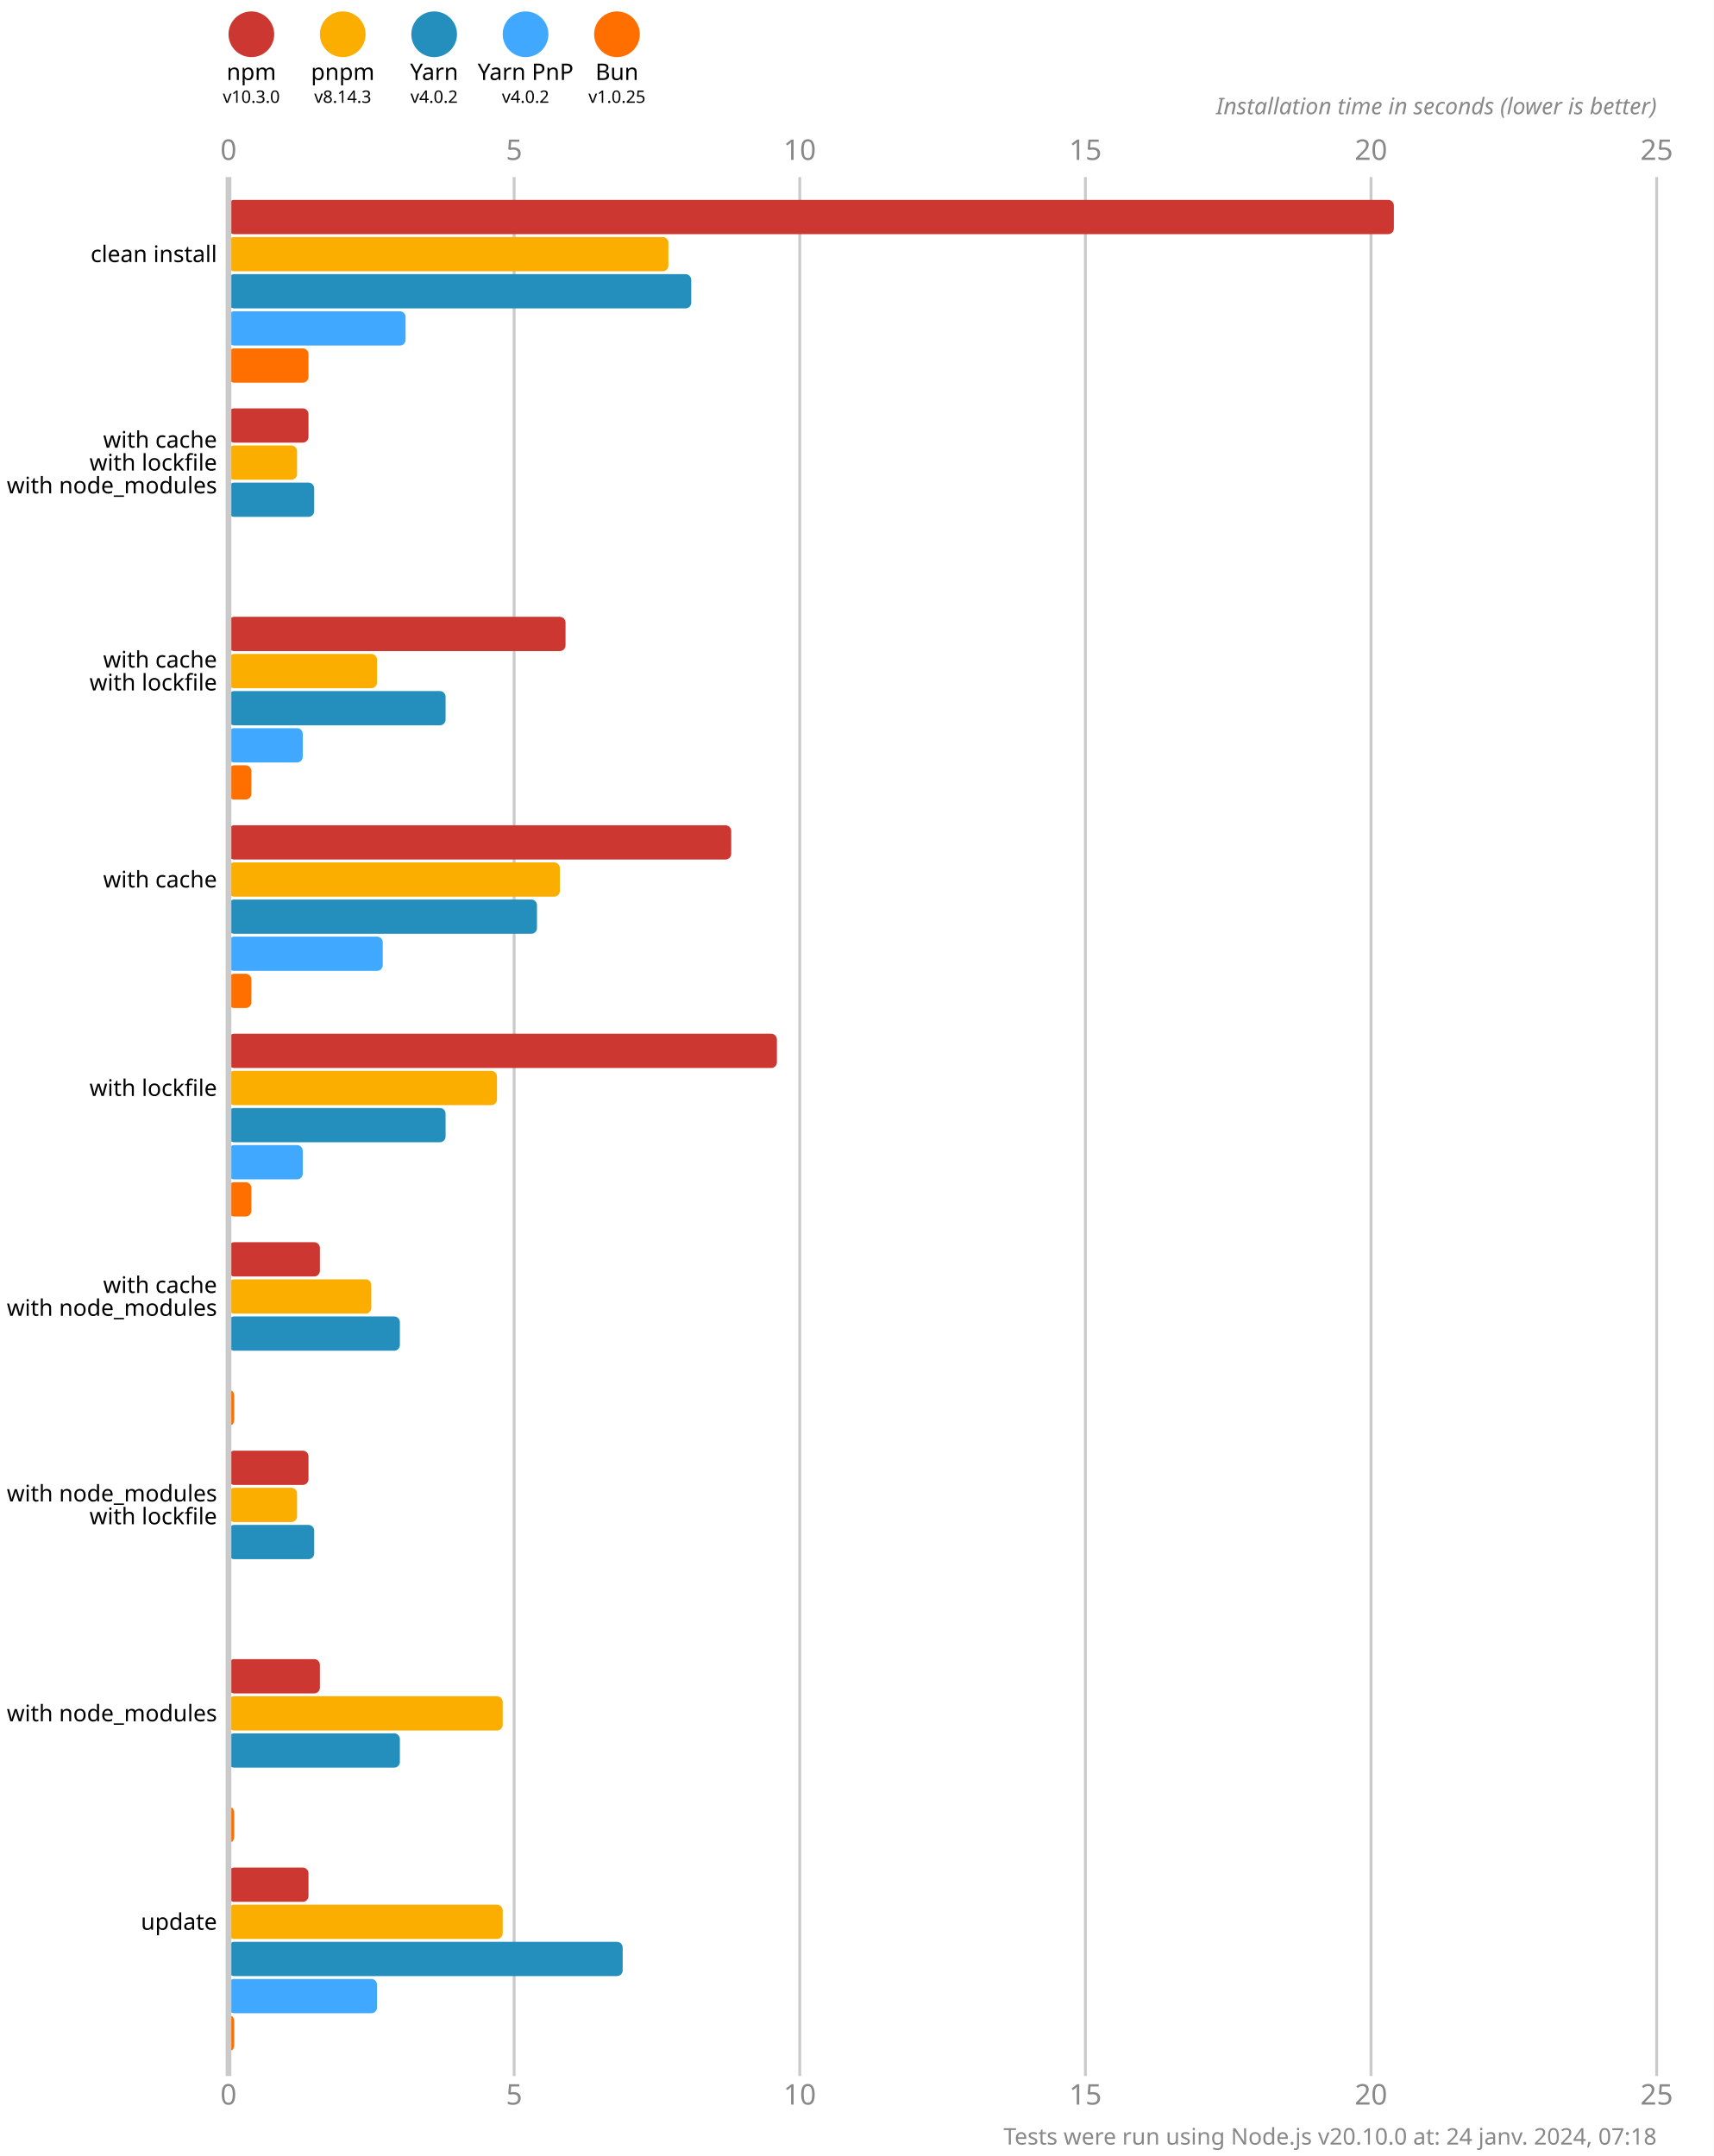
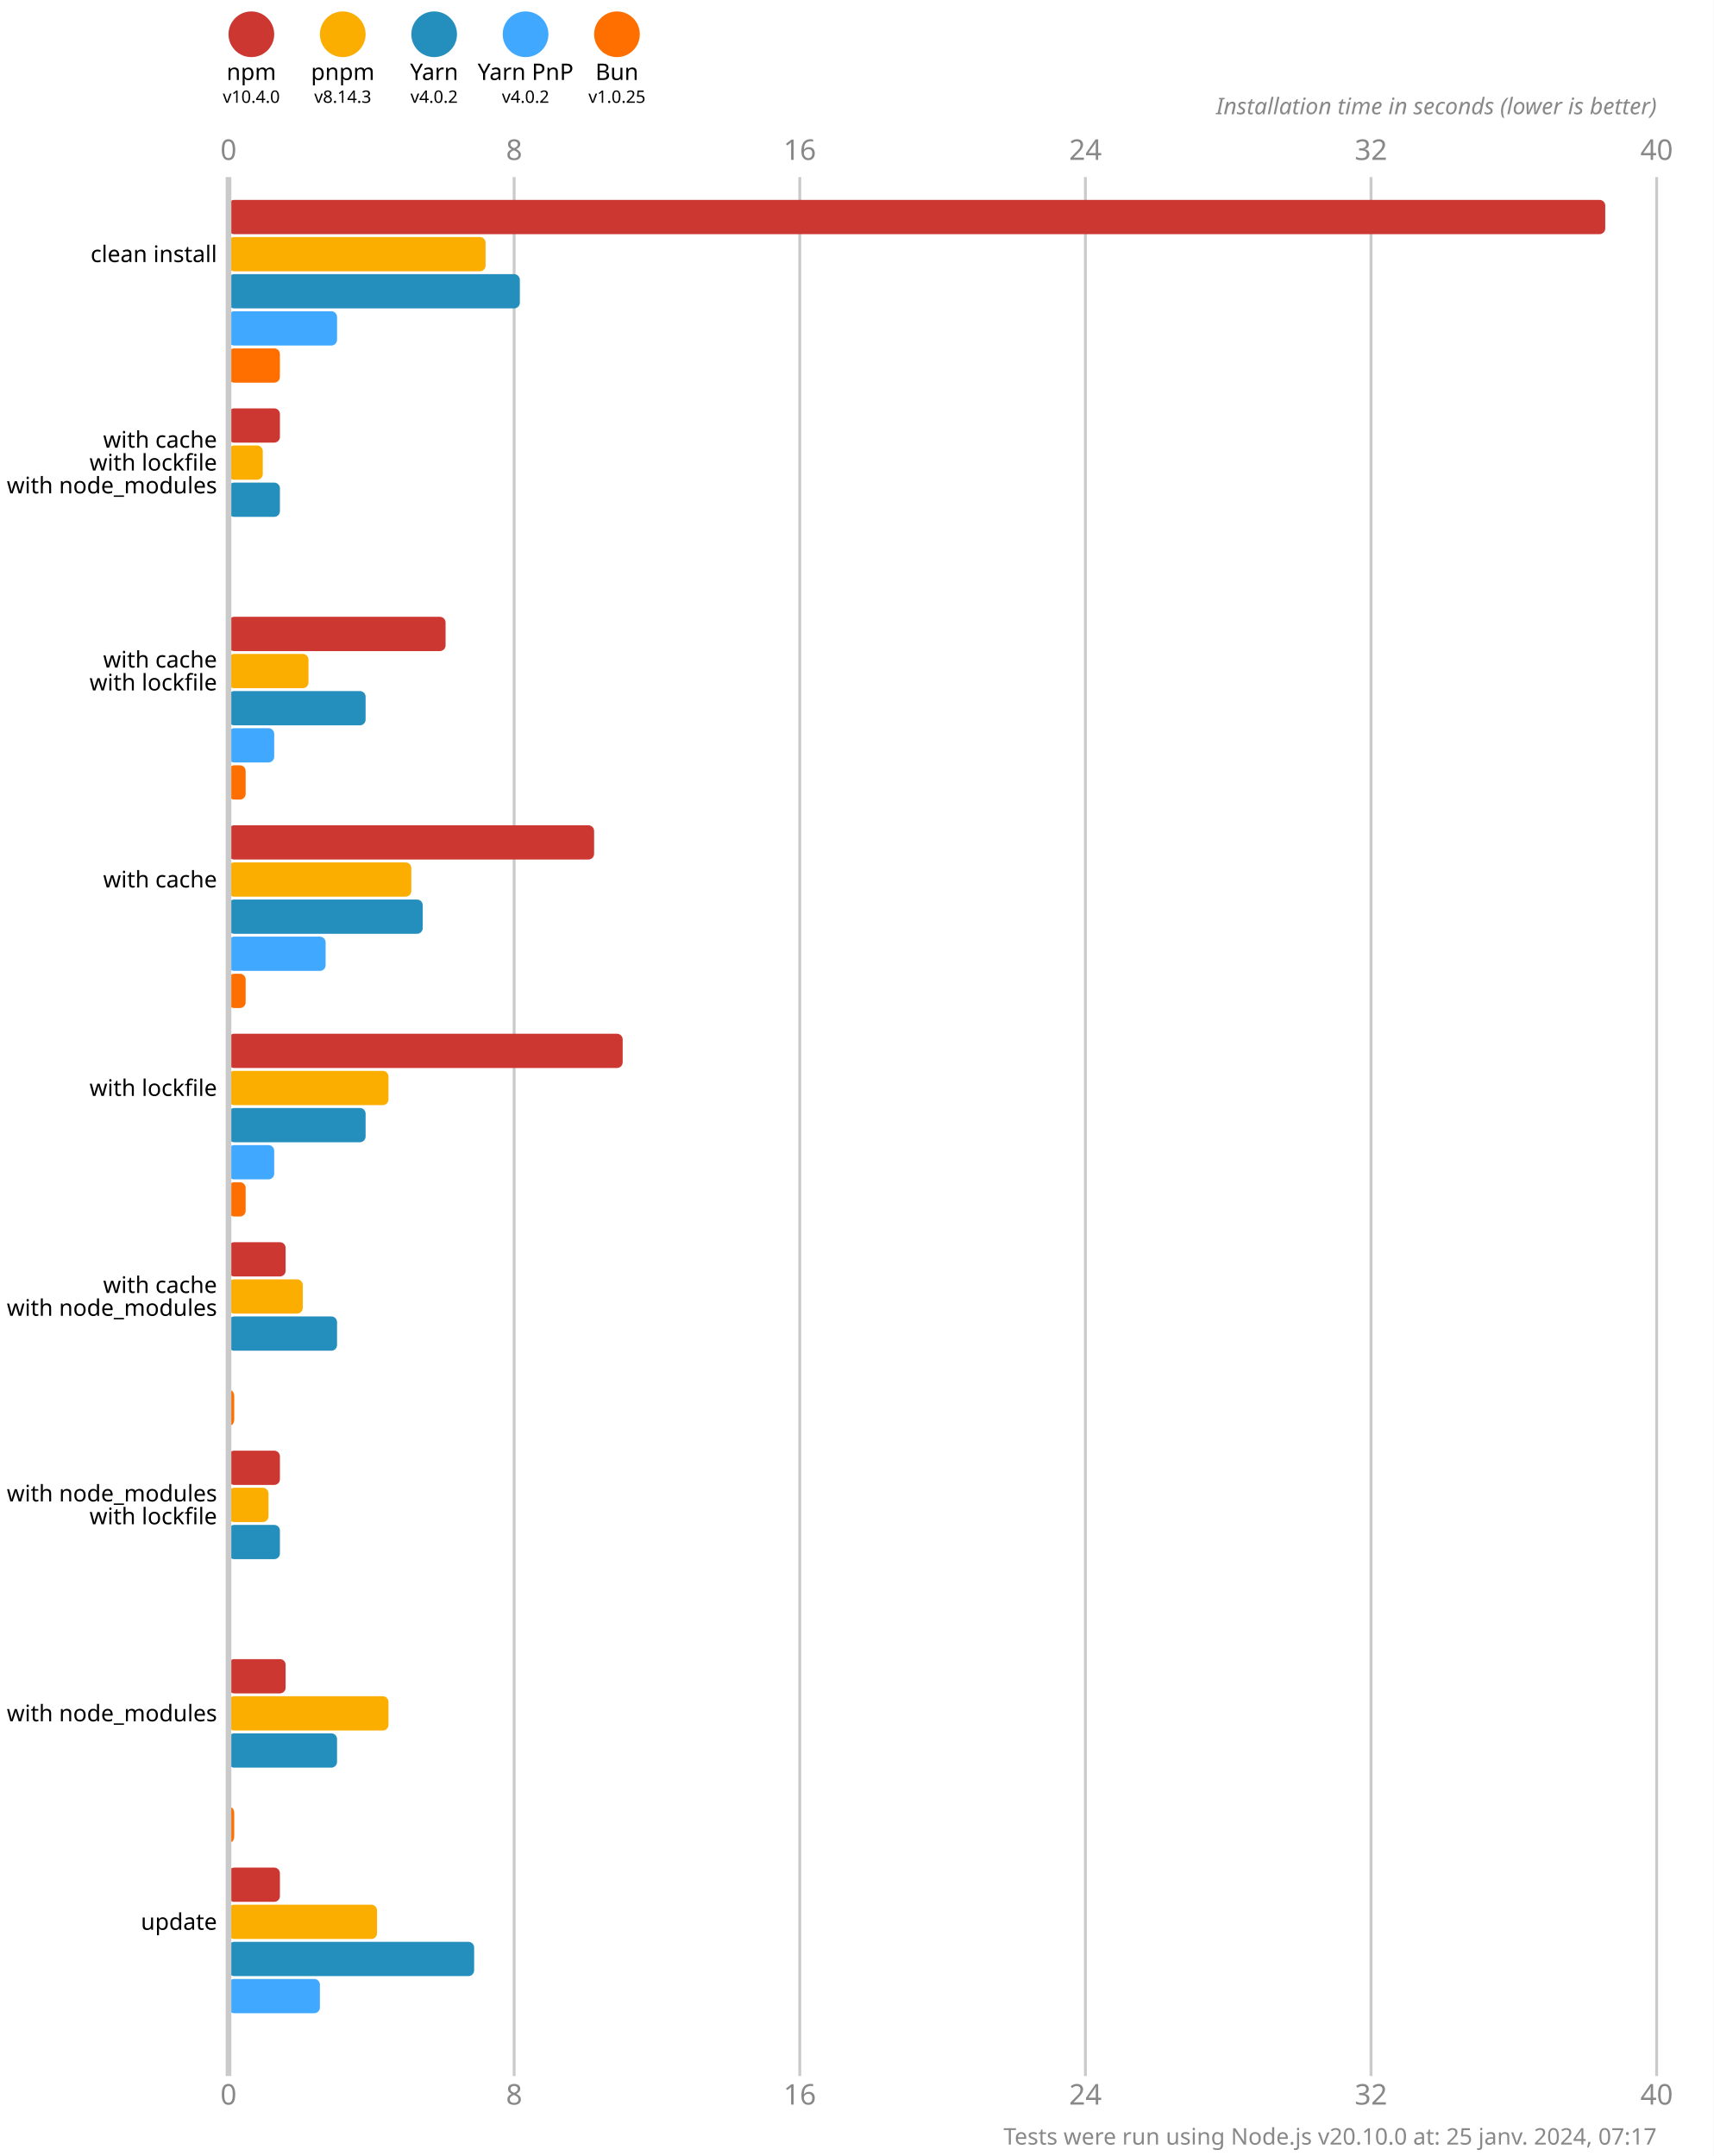
<svg xmlns="http://www.w3.org/2000/svg" version="1.1" viewBox="0 0 300 377.5">
  <style>
    .font { font-family: sans-serif; }
    .s3 { font-size: 3px; }
    .s4 { font-size: 4px; }
    .s5 { font-size: 5px; }
    .line { stroke: #cacaca; }
    .width { stroke-width: 0.5; }
    .text { fill: #888; }
  </style>
  <rect x="0" y="0" width="300" height="377.5" fill="#fff" />
  <circle cx="44" cy="6" r="4" fill="#cd3731" />
  <text x="44" y="14" class="font s4" text-anchor="middle">npm</text>
-   <text x="44" y="18" class="font s3" text-anchor="middle">v10.3.0</text>
+   <text x="44" y="18" class="font s3" text-anchor="middle">v10.4.0</text>
  <circle cx="60" cy="6" r="4" fill="#fbae00" />
  <text x="60" y="14" class="font s4" text-anchor="middle">pnpm</text>
  <text x="60" y="18" class="font s3" text-anchor="middle">v8.14.3</text>
  <circle cx="76" cy="6" r="4" fill="#248ebd" />
  <text x="76" y="14" class="font s4" text-anchor="middle">Yarn</text>
  <text x="76" y="18" class="font s3" text-anchor="middle">v4.0.2</text>
  <circle cx="92" cy="6" r="4" fill="#40a9ff" />
  <text x="92" y="14" class="font s4" text-anchor="middle">Yarn PnP</text>
  <text x="92" y="18" class="font s3" text-anchor="middle">v4.0.2</text>
  <circle cx="108" cy="6" r="4" fill="#ff6f00" />
  <text x="108" y="14" class="font s4" text-anchor="middle">Bun</text>
  <text x="108" y="18" class="font s3" text-anchor="middle">v1.0.25</text>
  <text x="40" y="28" class="font s5 text" text-anchor="middle">0</text>
  <text x="40" y="368.5" class="font s5 text" text-anchor="middle">0</text>
  <line x1="90" y1="31" x2="90" y2="363.5" class="line width" />
-   <text x="90" y="28" class="font s5 text" text-anchor="middle">5</text>
-   <text x="90" y="368.5" class="font s5 text" text-anchor="middle">5</text>
+   <text x="90" y="28" class="font s5 text" text-anchor="middle">8</text>
+   <text x="90" y="368.5" class="font s5 text" text-anchor="middle">8</text>
  <line x1="140" y1="31" x2="140" y2="363.5" class="line width" />
-   <text x="140" y="28" class="font s5 text" text-anchor="middle">10</text>
-   <text x="140" y="368.5" class="font s5 text" text-anchor="middle">10</text>
+   <text x="140" y="28" class="font s5 text" text-anchor="middle">16</text>
+   <text x="140" y="368.5" class="font s5 text" text-anchor="middle">16</text>
  <line x1="190" y1="31" x2="190" y2="363.5" class="line width" />
-   <text x="190" y="28" class="font s5 text" text-anchor="middle">15</text>
-   <text x="190" y="368.5" class="font s5 text" text-anchor="middle">15</text>
+   <text x="190" y="28" class="font s5 text" text-anchor="middle">24</text>
+   <text x="190" y="368.5" class="font s5 text" text-anchor="middle">24</text>
  <line x1="240" y1="31" x2="240" y2="363.5" class="line width" />
-   <text x="240" y="28" class="font s5 text" text-anchor="middle">20</text>
-   <text x="240" y="368.5" class="font s5 text" text-anchor="middle">20</text>
+   <text x="240" y="28" class="font s5 text" text-anchor="middle">32</text>
+   <text x="240" y="368.5" class="font s5 text" text-anchor="middle">32</text>
  <line x1="290" y1="31" x2="290" y2="363.5" class="line width" />
-   <text x="290" y="28" class="font s5 text" text-anchor="middle">25</text>
-   <text x="290" y="368.5" class="font s5 text" text-anchor="middle">25</text>
+   <text x="290" y="28" class="font s5 text" text-anchor="middle">40</text>
+   <text x="290" y="368.5" class="font s5 text" text-anchor="middle">40</text>
  <text x="290" y="20" class="font s4 text" font-style="italic" text-anchor="end">Installation time in seconds (lower is better)</text>
-   <rect x="40" y="35" width="204" height="6" fill="#cd3731" rx="1" ry="1" />
-   <rect x="40" y="41.5" width="77" height="6" fill="#fbae00" rx="1" ry="1" />
-   <rect x="40" y="48" width="81" height="6" fill="#248ebd" rx="1" ry="1" />
-   <rect x="40" y="54.5" width="31" height="6" fill="#40a9ff" rx="1" ry="1" />
-   <rect x="40" y="61" width="14" height="6" fill="#ff6f00" rx="1" ry="1" />
-   <rect x="40" y="71.5" width="14" height="6" fill="#cd3731" rx="1" ry="1" />
-   <rect x="40" y="78" width="12" height="6" fill="#fbae00" rx="1" ry="1" />
-   <rect x="40" y="84.5" width="15" height="6" fill="#248ebd" rx="1" ry="1" />
+   <rect x="40" y="35" width="241" height="6" fill="#cd3731" rx="1" ry="1" />
+   <rect x="40" y="41.5" width="45" height="6" fill="#fbae00" rx="1" ry="1" />
+   <rect x="40" y="48" width="51" height="6" fill="#248ebd" rx="1" ry="1" />
+   <rect x="40" y="54.5" width="19" height="6" fill="#40a9ff" rx="1" ry="1" />
+   <rect x="40" y="61" width="9" height="6" fill="#ff6f00" rx="1" ry="1" />
+   <rect x="40" y="71.5" width="9" height="6" fill="#cd3731" rx="1" ry="1" />
+   <rect x="40" y="78" width="6" height="6" fill="#fbae00" rx="1" ry="1" />
+   <rect x="40" y="84.5" width="9" height="6" fill="#248ebd" rx="1" ry="1" />
  <rect x="40" y="91" width="0" height="6" fill="#40a9ff" rx="1" ry="1" />
  <rect x="40" y="97.5" width="0" height="6" fill="#ff6f00" rx="1" ry="1" />
-   <rect x="40" y="108" width="59" height="6" fill="#cd3731" rx="1" ry="1" />
-   <rect x="40" y="114.5" width="26" height="6" fill="#fbae00" rx="1" ry="1" />
-   <rect x="40" y="121" width="38" height="6" fill="#248ebd" rx="1" ry="1" />
-   <rect x="40" y="127.5" width="13" height="6" fill="#40a9ff" rx="1" ry="1" />
-   <rect x="40" y="134" width="4" height="6" fill="#ff6f00" rx="1" ry="1" />
-   <rect x="40" y="144.5" width="88" height="6" fill="#cd3731" rx="1" ry="1" />
-   <rect x="40" y="151" width="58" height="6" fill="#fbae00" rx="1" ry="1" />
-   <rect x="40" y="157.5" width="54" height="6" fill="#248ebd" rx="1" ry="1" />
-   <rect x="40" y="164" width="27" height="6" fill="#40a9ff" rx="1" ry="1" />
-   <rect x="40" y="170.5" width="4" height="6" fill="#ff6f00" rx="1" ry="1" />
-   <rect x="40" y="181" width="96" height="6" fill="#cd3731" rx="1" ry="1" />
-   <rect x="40" y="187.5" width="47" height="6" fill="#fbae00" rx="1" ry="1" />
-   <rect x="40" y="194" width="38" height="6" fill="#248ebd" rx="1" ry="1" />
-   <rect x="40" y="200.5" width="13" height="6" fill="#40a9ff" rx="1" ry="1" />
-   <rect x="40" y="207" width="4" height="6" fill="#ff6f00" rx="1" ry="1" />
-   <rect x="40" y="217.5" width="16" height="6" fill="#cd3731" rx="1" ry="1" />
-   <rect x="40" y="224" width="25" height="6" fill="#fbae00" rx="1" ry="1" />
-   <rect x="40" y="230.5" width="30" height="6" fill="#248ebd" rx="1" ry="1" />
+   <rect x="40" y="108" width="38" height="6" fill="#cd3731" rx="1" ry="1" />
+   <rect x="40" y="114.5" width="14" height="6" fill="#fbae00" rx="1" ry="1" />
+   <rect x="40" y="121" width="24" height="6" fill="#248ebd" rx="1" ry="1" />
+   <rect x="40" y="127.5" width="8" height="6" fill="#40a9ff" rx="1" ry="1" />
+   <rect x="40" y="134" width="3" height="6" fill="#ff6f00" rx="1" ry="1" />
+   <rect x="40" y="144.5" width="64" height="6" fill="#cd3731" rx="1" ry="1" />
+   <rect x="40" y="151" width="32" height="6" fill="#fbae00" rx="1" ry="1" />
+   <rect x="40" y="157.5" width="34" height="6" fill="#248ebd" rx="1" ry="1" />
+   <rect x="40" y="164" width="17" height="6" fill="#40a9ff" rx="1" ry="1" />
+   <rect x="40" y="170.5" width="3" height="6" fill="#ff6f00" rx="1" ry="1" />
+   <rect x="40" y="181" width="69" height="6" fill="#cd3731" rx="1" ry="1" />
+   <rect x="40" y="187.5" width="28" height="6" fill="#fbae00" rx="1" ry="1" />
+   <rect x="40" y="194" width="24" height="6" fill="#248ebd" rx="1" ry="1" />
+   <rect x="40" y="200.5" width="8" height="6" fill="#40a9ff" rx="1" ry="1" />
+   <rect x="40" y="207" width="3" height="6" fill="#ff6f00" rx="1" ry="1" />
+   <rect x="40" y="217.5" width="10" height="6" fill="#cd3731" rx="1" ry="1" />
+   <rect x="40" y="224" width="13" height="6" fill="#fbae00" rx="1" ry="1" />
+   <rect x="40" y="230.5" width="19" height="6" fill="#248ebd" rx="1" ry="1" />
  <rect x="40" y="237" width="0" height="6" fill="#40a9ff" rx="1" ry="1" />
  <rect x="40" y="243.5" width="1" height="6" fill="#ff6f00" rx="1" ry="1" />
-   <rect x="40" y="254" width="14" height="6" fill="#cd3731" rx="1" ry="1" />
-   <rect x="40" y="260.5" width="12" height="6" fill="#fbae00" rx="1" ry="1" />
-   <rect x="40" y="267" width="15" height="6" fill="#248ebd" rx="1" ry="1" />
+   <rect x="40" y="254" width="9" height="6" fill="#cd3731" rx="1" ry="1" />
+   <rect x="40" y="260.5" width="7" height="6" fill="#fbae00" rx="1" ry="1" />
+   <rect x="40" y="267" width="9" height="6" fill="#248ebd" rx="1" ry="1" />
  <rect x="40" y="273.5" width="0" height="6" fill="#40a9ff" rx="1" ry="1" />
  <rect x="40" y="280" width="0" height="6" fill="#ff6f00" rx="1" ry="1" />
-   <rect x="40" y="290.5" width="16" height="6" fill="#cd3731" rx="1" ry="1" />
-   <rect x="40" y="297" width="48" height="6" fill="#fbae00" rx="1" ry="1" />
-   <rect x="40" y="303.5" width="30" height="6" fill="#248ebd" rx="1" ry="1" />
+   <rect x="40" y="290.5" width="10" height="6" fill="#cd3731" rx="1" ry="1" />
+   <rect x="40" y="297" width="28" height="6" fill="#fbae00" rx="1" ry="1" />
+   <rect x="40" y="303.5" width="19" height="6" fill="#248ebd" rx="1" ry="1" />
  <rect x="40" y="310" width="0" height="6" fill="#40a9ff" rx="1" ry="1" />
  <rect x="40" y="316.5" width="1" height="6" fill="#ff6f00" rx="1" ry="1" />
-   <rect x="40" y="327" width="14" height="6" fill="#cd3731" rx="1" ry="1" />
-   <rect x="40" y="333.5" width="48" height="6" fill="#fbae00" rx="1" ry="1" />
-   <rect x="40" y="340" width="69" height="6" fill="#248ebd" rx="1" ry="1" />
-   <rect x="40" y="346.5" width="26" height="6" fill="#40a9ff" rx="1" ry="1" />
-   <rect x="40" y="353" width="1" height="6" fill="#ff6f00" rx="1" ry="1" />
+   <rect x="40" y="327" width="9" height="6" fill="#cd3731" rx="1" ry="1" />
+   <rect x="40" y="333.5" width="26" height="6" fill="#fbae00" rx="1" ry="1" />
+   <rect x="40" y="340" width="43" height="6" fill="#248ebd" rx="1" ry="1" />
+   <rect x="40" y="346.5" width="16" height="6" fill="#40a9ff" rx="1" ry="1" />
+   <rect x="40" y="353" width="0" height="6" fill="#ff6f00" rx="1" ry="1" />
  <line x1="40" y1="31" x2="40" y2="363.5" class="line" />
  <text x="38" y="44.5" class="font s4" dominant-baseline="middle" text-anchor="end">clean install</text>
  <text x="38" y="77" class="font s4" dominant-baseline="middle" text-anchor="end">with cache</text>
  <text x="38" y="81" class="font s4" dominant-baseline="middle" text-anchor="end">with lockfile</text>
  <text x="38" y="85" class="font s4" dominant-baseline="middle" text-anchor="end">with node_modules</text>
  <text x="38" y="115.5" class="font s4" dominant-baseline="middle" text-anchor="end">with cache</text>
  <text x="38" y="119.5" class="font s4" dominant-baseline="middle" text-anchor="end">with lockfile</text>
  <text x="38" y="154" class="font s4" dominant-baseline="middle" text-anchor="end">with cache</text>
  <text x="38" y="190.5" class="font s4" dominant-baseline="middle" text-anchor="end">with lockfile</text>
  <text x="38" y="225" class="font s4" dominant-baseline="middle" text-anchor="end">with cache</text>
  <text x="38" y="229" class="font s4" dominant-baseline="middle" text-anchor="end">with node_modules</text>
  <text x="38" y="261.5" class="font s4" dominant-baseline="middle" text-anchor="end">with node_modules</text>
  <text x="38" y="265.5" class="font s4" dominant-baseline="middle" text-anchor="end">with lockfile</text>
  <text x="38" y="300" class="font s4" dominant-baseline="middle" text-anchor="end">with node_modules</text>
  <text x="38" y="336.5" class="font s4" dominant-baseline="middle" text-anchor="end">update</text>
-   <text x="290" y="375.5" class="font s4 text" text-anchor="end">Tests were run using Node.js v20.10.0 at: 24 janv. 2024, 07:18</text>
+   <text x="290" y="375.5" class="font s4 text" text-anchor="end">Tests were run using Node.js v20.10.0 at: 25 janv. 2024, 07:17</text>
</svg>
